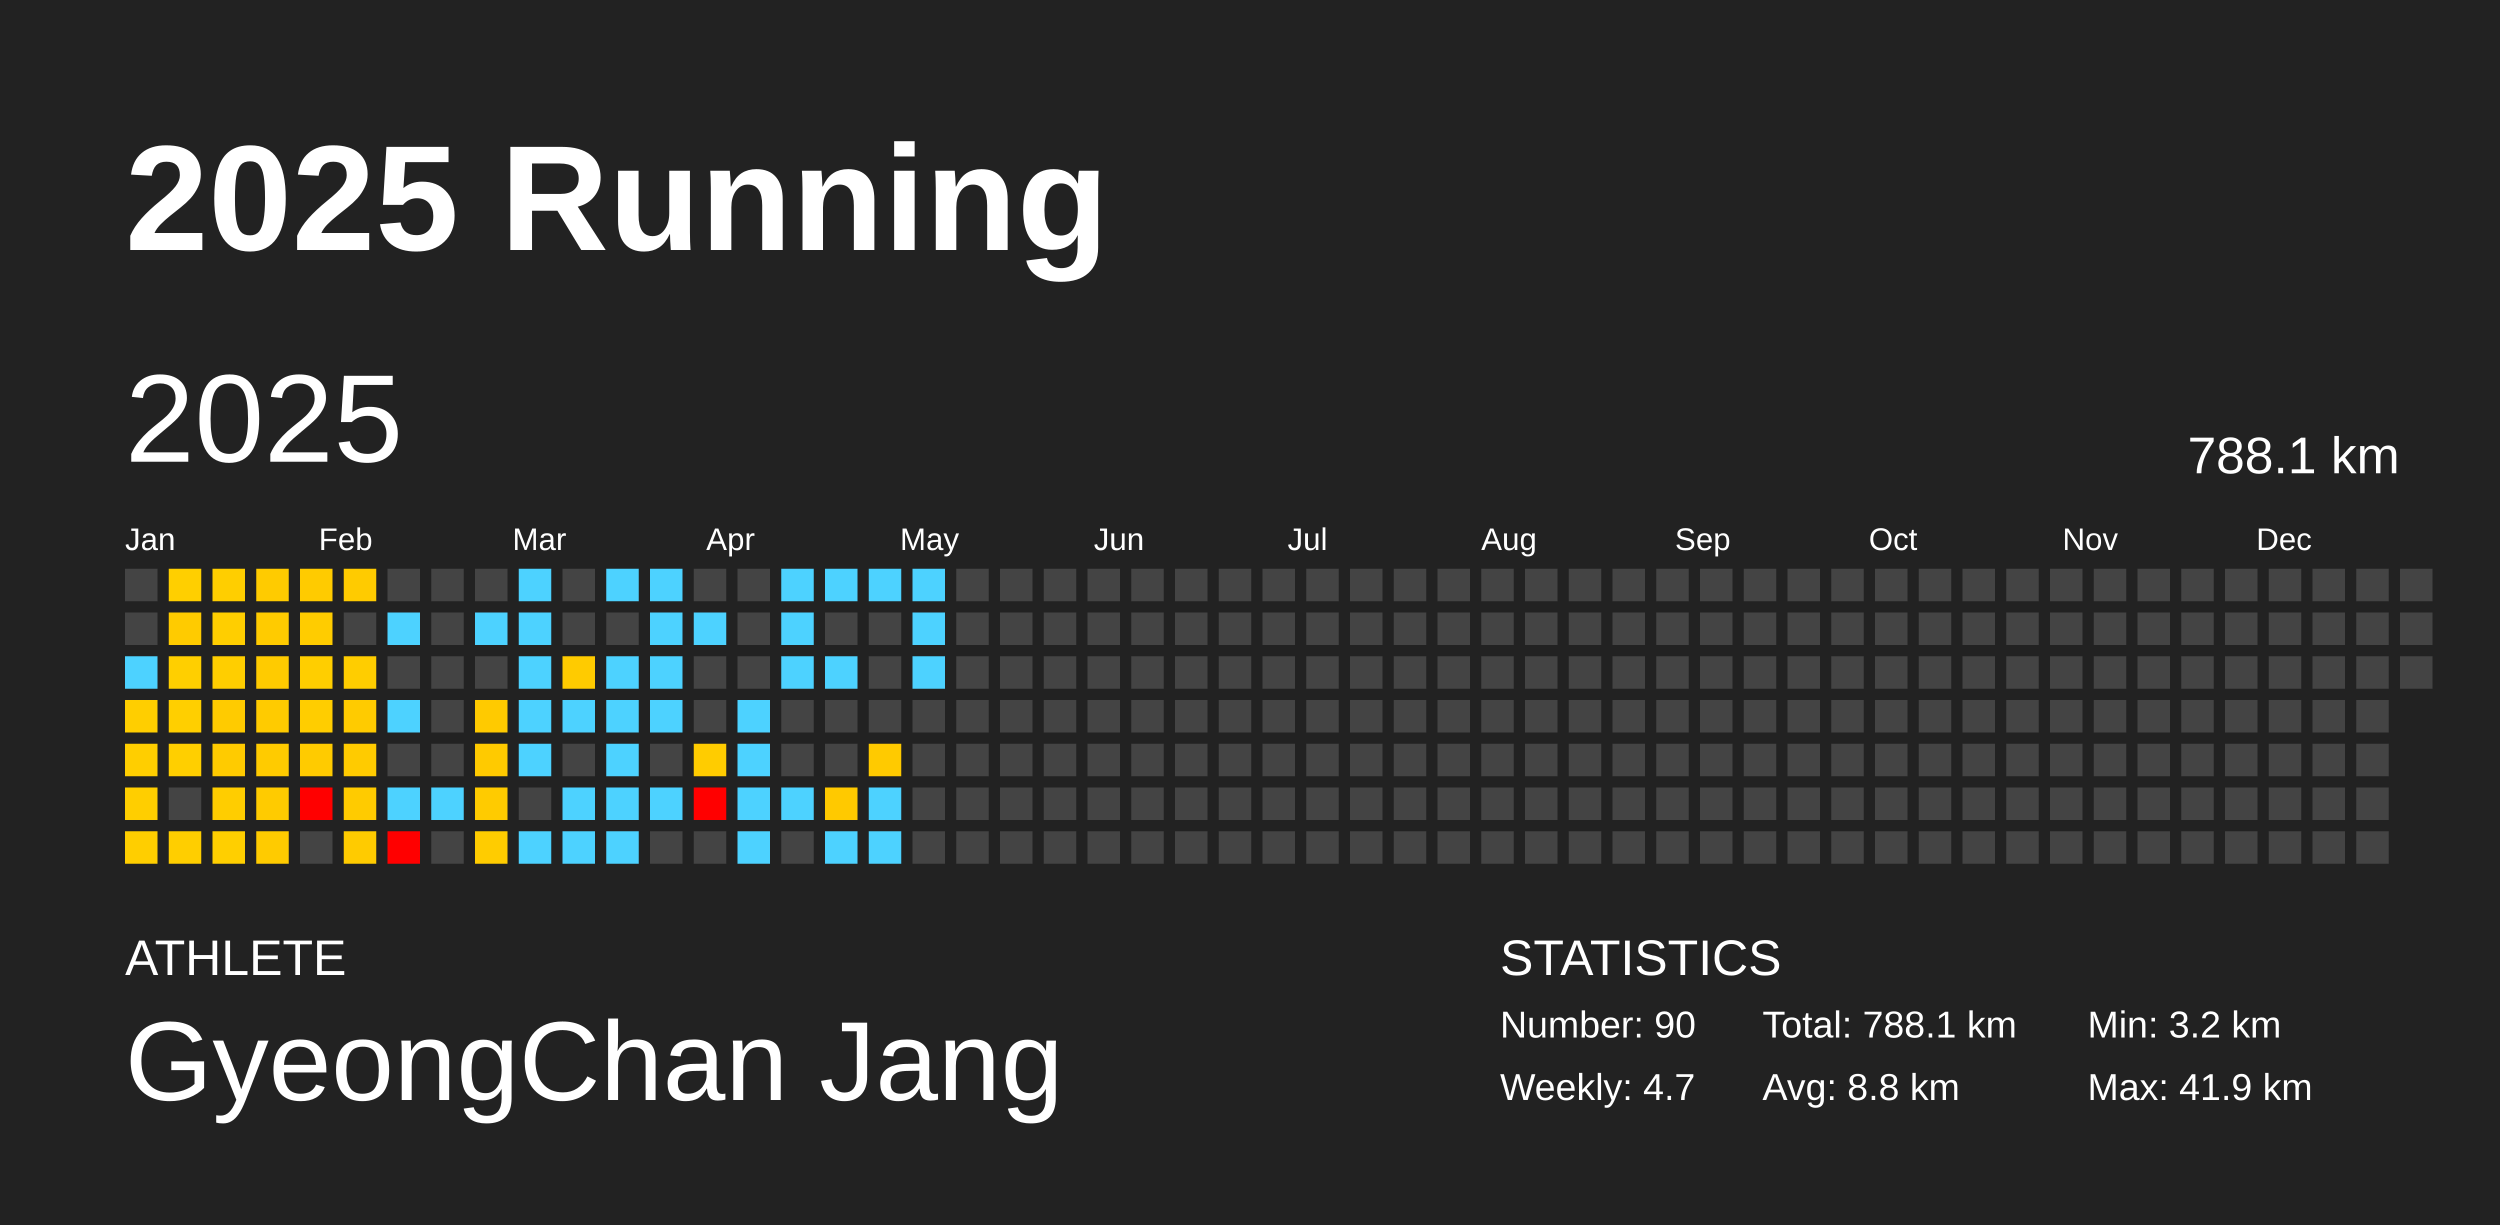
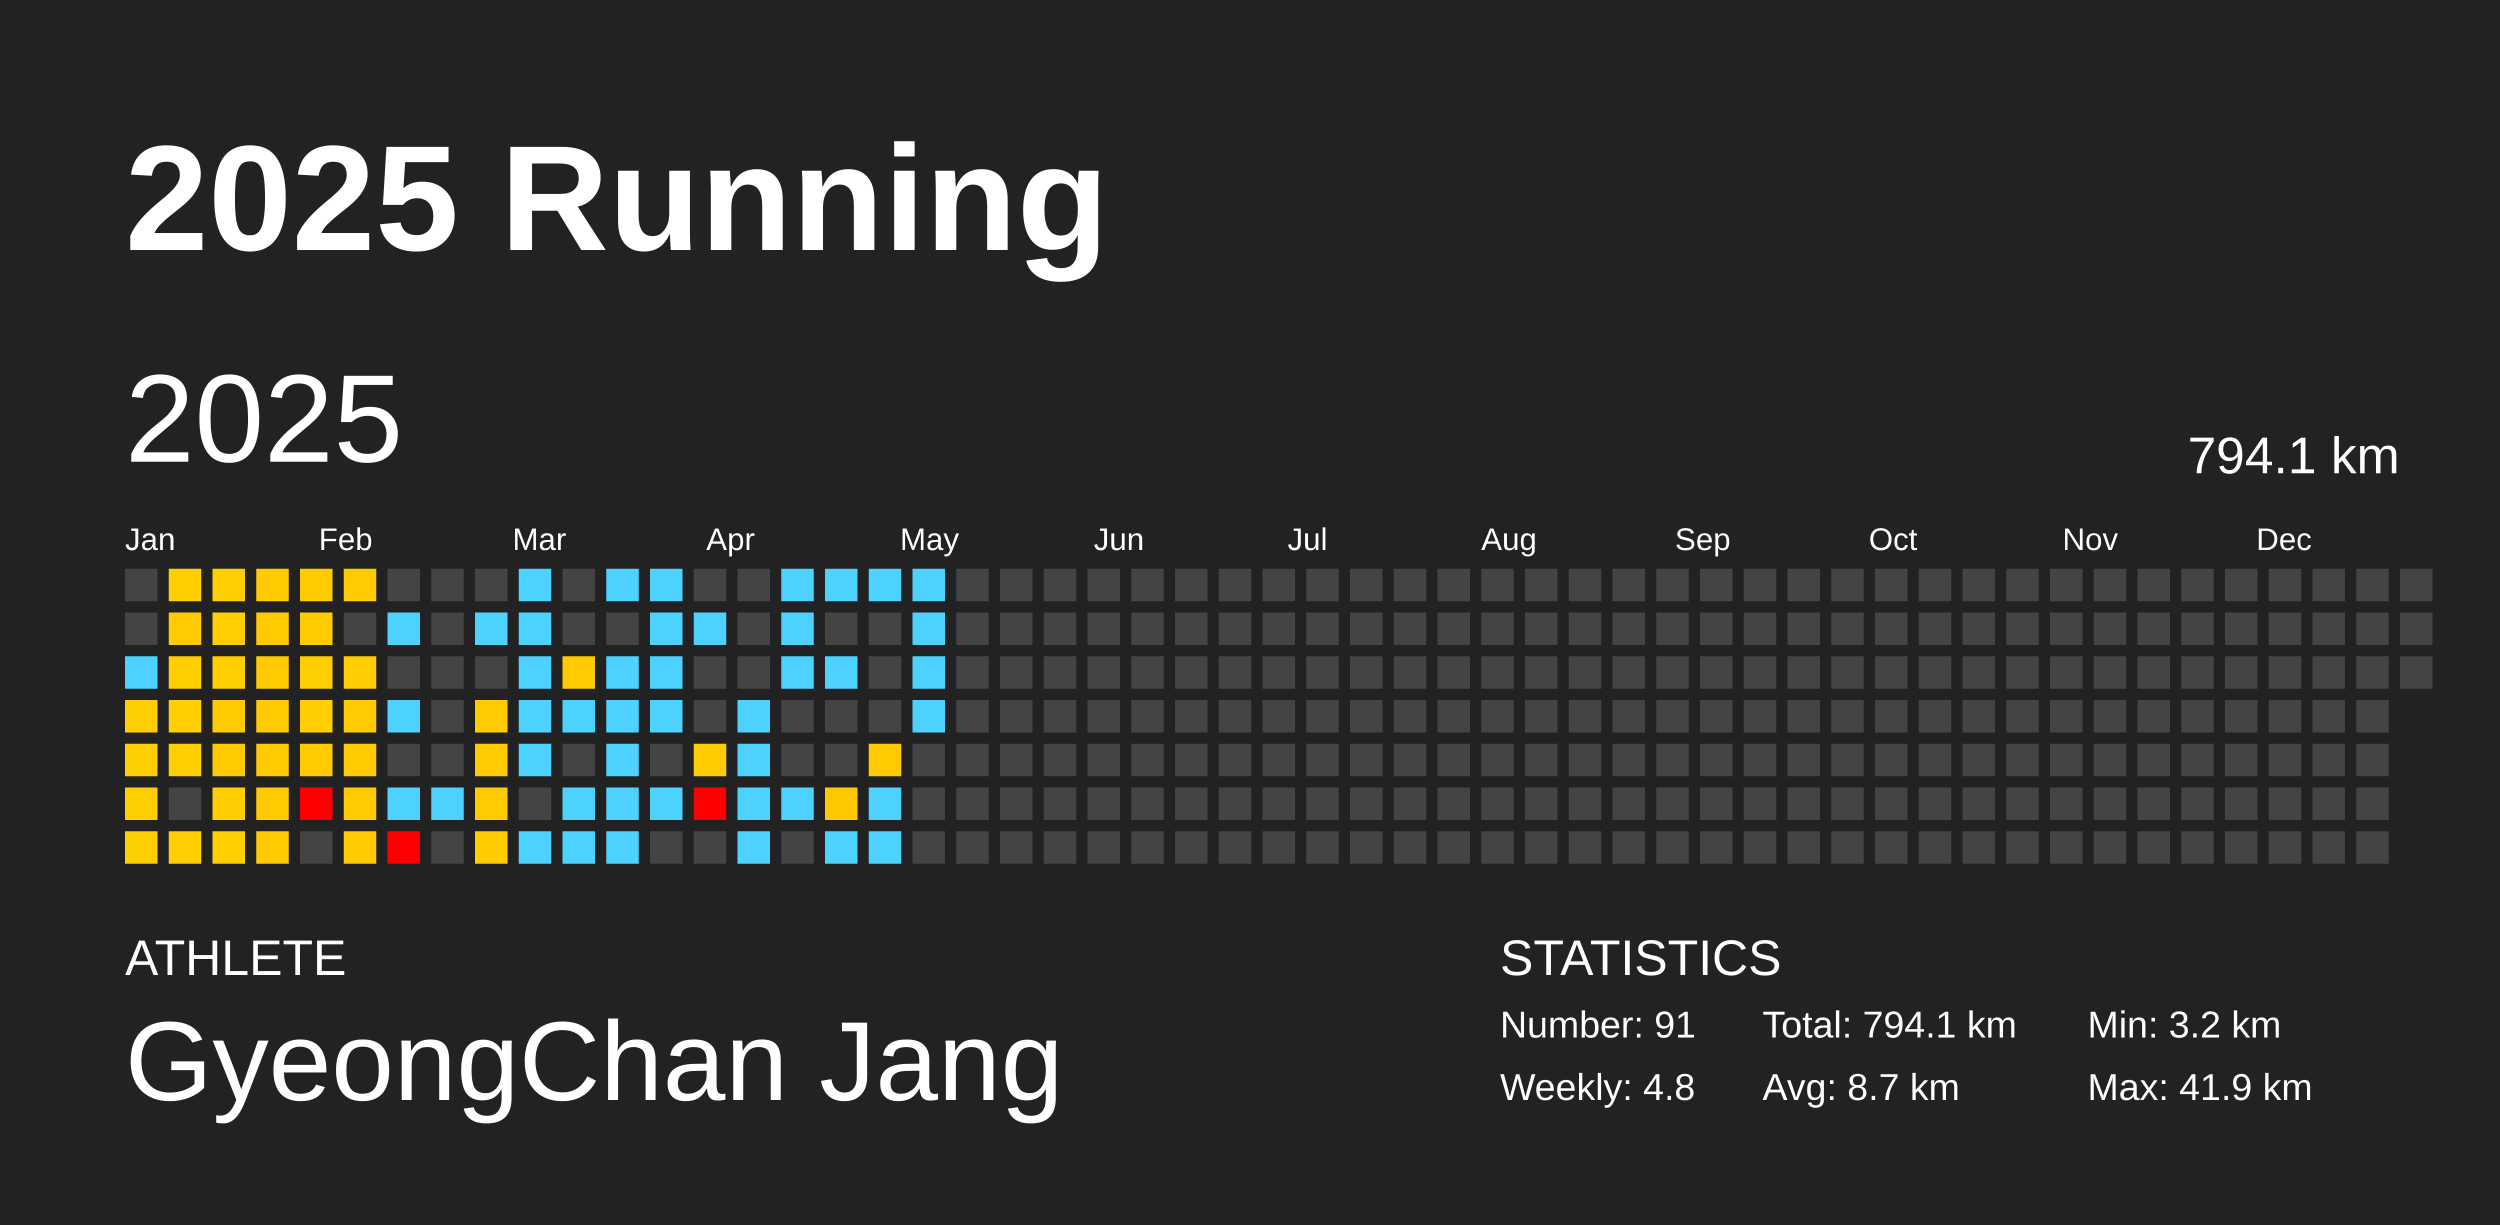
<svg xmlns="http://www.w3.org/2000/svg" baseProfile="full" height="98mm" version="1.1" viewBox="0,0,200,98" width="200mm">
  <defs />
  <rect fill="#222222" height="98" width="200" x="0" y="0" />
  <text fill="#FFFFFF" style="font-size:12px; font-family:Arial; font-weight:bold;" x="10" y="20">2025 Running</text>
  <text fill="#FFFFFF" style="font-size:4px; font-family:Arial" x="10" y="78">ATHLETE</text>
  <text fill="#FFFFFF" style="font-size:9px; font-family:Arial" x="10" y="88">GyeongChan Jang</text>
  <text fill="#FFFFFF" style="font-size:4px; font-family:Arial" x="120" y="78">STATISTICS</text>
-   <text fill="#FFFFFF" style="font-size:3px; font-family:Arial" x="120" y="83">Number: 90</text>
-   <text fill="#FFFFFF" style="font-size:3px; font-family:Arial" x="120" y="88">Weekly: 4.7</text>
-   <text fill="#FFFFFF" style="font-size:3px; font-family:Arial" x="141" y="83">Total: 788.1 km</text>
-   <text fill="#FFFFFF" style="font-size:3px; font-family:Arial" x="141" y="88">Avg: 8.8 km</text>
+   <text fill="#FFFFFF" style="font-size:3px; font-family:Arial" x="120" y="83">Number: 91</text>
+   <text fill="#FFFFFF" style="font-size:3px; font-family:Arial" x="120" y="88">Weekly: 4.8</text>
+   <text fill="#FFFFFF" style="font-size:3px; font-family:Arial" x="141" y="83">Total: 794.1 km</text>
+   <text fill="#FFFFFF" style="font-size:3px; font-family:Arial" x="141" y="88">Avg: 8.7 km</text>
  <text fill="#FFFFFF" style="font-size:3px; font-family:Arial" x="167" y="83">Min: 3.2 km</text>
  <text fill="#FFFFFF" style="font-size:3px; font-family:Arial" x="167" y="88">Max: 41.9 km</text>
  <text dominant-baseline="hanging" fill="#FFFFFF" style="font-size:10.0px; font-family:Arial;" x="10" y="30">2025</text>
-   <text dominant-baseline="hanging" fill="#FFFFFF" style="font-size:4.125px; font-family:Arial;" x="175" y="35">788.1 km</text>
+   <text dominant-baseline="hanging" fill="#FFFFFF" style="font-size:4.125px; font-family:Arial;" x="175" y="35">794.1 km</text>
  <text fill="#FFFFFF" style="font-size:2.5px; font-family:Arial" x="10.0" y="44">Jan</text>
  <text fill="#FFFFFF" style="font-size:2.5px; font-family:Arial" x="25.5" y="44">Feb</text>
  <text fill="#FFFFFF" style="font-size:2.5px; font-family:Arial" x="41.0" y="44">Mar</text>
  <text fill="#FFFFFF" style="font-size:2.5px; font-family:Arial" x="56.5" y="44">Apr</text>
  <text fill="#FFFFFF" style="font-size:2.5px; font-family:Arial" x="72.0" y="44">May</text>
  <text fill="#FFFFFF" style="font-size:2.5px; font-family:Arial" x="87.5" y="44">Jun</text>
  <text fill="#FFFFFF" style="font-size:2.5px; font-family:Arial" x="103.0" y="44">Jul</text>
  <text fill="#FFFFFF" style="font-size:2.5px; font-family:Arial" x="118.5" y="44">Aug</text>
  <text fill="#FFFFFF" style="font-size:2.5px; font-family:Arial" x="134.0" y="44">Sep</text>
  <text fill="#FFFFFF" style="font-size:2.5px; font-family:Arial" x="149.5" y="44">Oct</text>
  <text fill="#FFFFFF" style="font-size:2.5px; font-family:Arial" x="165.0" y="44">Nov</text>
  <text fill="#FFFFFF" style="font-size:2.5px; font-family:Arial" x="180.5" y="44">Dec</text>
  <rect fill="#444444" height="2.6" width="2.6" x="10.0" y="45.5" />
  <rect fill="#444444" height="2.6" width="2.6" x="10.0" y="49.0" />
  <rect fill="#4dd2ff" height="2.6" width="2.6" x="10.0" y="52.5" />
  <rect fill="#ffce00" height="2.6" width="2.6" x="10.0" y="56.0" />
  <rect fill="#ffce00" height="2.6" width="2.6" x="10.0" y="59.5" />
  <rect fill="#ffce00" height="2.6" width="2.6" x="10.0" y="63.0" />
  <rect fill="#ffce00" height="2.6" width="2.6" x="10.0" y="66.5" />
  <rect fill="#ffcf00" height="2.6" width="2.6" x="13.5" y="45.5" />
  <rect fill="#ffcb00" height="2.6" width="2.6" x="13.5" y="49.0" />
  <rect fill="#ffcf00" height="2.6" width="2.6" x="13.5" y="52.5" />
  <rect fill="#ffcf00" height="2.6" width="2.6" x="13.5" y="56.0" />
  <rect fill="#ffcf00" height="2.6" width="2.6" x="13.5" y="59.5" />
  <rect fill="#444444" height="2.6" width="2.6" x="13.5" y="63.0" />
  <rect fill="#ffce00" height="2.6" width="2.6" x="13.5" y="66.5" />
  <rect fill="#ffce00" height="2.6" width="2.6" x="17.0" y="45.5" />
  <rect fill="#ffce00" height="2.6" width="2.6" x="17.0" y="49.0" />
  <rect fill="#ffce00" height="2.6" width="2.6" x="17.0" y="52.5" />
  <rect fill="#ffcb00" height="2.6" width="2.6" x="17.0" y="56.0" />
  <rect fill="#ffcb00" height="2.6" width="2.6" x="17.0" y="59.5" />
  <rect fill="#ffcd00" height="2.6" width="2.6" x="17.0" y="63.0" />
  <rect fill="#ffcf00" height="2.6" width="2.6" x="17.0" y="66.5" />
  <rect fill="#ffcb00" height="2.6" width="2.6" x="20.5" y="45.5" />
  <rect fill="#ffcb00" height="2.6" width="2.6" x="20.5" y="49.0" />
  <rect fill="#ffcb00" height="2.6" width="2.6" x="20.5" y="52.5" />
  <rect fill="#ffcb00" height="2.6" width="2.6" x="20.5" y="56.0" />
  <rect fill="#ffcb00" height="2.6" width="2.6" x="20.5" y="59.5" />
  <rect fill="#ffcb00" height="2.6" width="2.6" x="20.5" y="63.0" />
  <rect fill="#ffcb00" height="2.6" width="2.6" x="20.5" y="66.5" />
  <rect fill="#ffcb00" height="2.6" width="2.6" x="24.0" y="45.5" />
  <rect fill="#ffcc00" height="2.6" width="2.6" x="24.0" y="49.0" />
  <rect fill="#ffce00" height="2.6" width="2.6" x="24.0" y="52.5" />
  <rect fill="#ffcd00" height="2.6" width="2.6" x="24.0" y="56.0" />
  <rect fill="#ffcb00" height="2.6" width="2.6" x="24.0" y="59.5" />
  <rect fill="red" height="2.6" width="2.6" x="24.0" y="63.0" />
  <rect fill="#444444" height="2.6" width="2.6" x="24.0" y="66.5" />
  <rect fill="#ffcb00" height="2.6" width="2.6" x="27.5" y="45.5" />
  <rect fill="#444444" height="2.6" width="2.6" x="27.5" y="49.0" />
  <rect fill="#ffcd00" height="2.6" width="2.6" x="27.5" y="52.5" />
  <rect fill="#ffcb00" height="2.6" width="2.6" x="27.5" y="56.0" />
  <rect fill="#ffcb00" height="2.6" width="2.6" x="27.5" y="59.5" />
  <rect fill="#ffcb00" height="2.6" width="2.6" x="27.5" y="63.0" />
  <rect fill="#ffcb00" height="2.6" width="2.6" x="27.5" y="66.5" />
  <rect fill="#444444" height="2.6" width="2.6" x="31.0" y="45.5" />
  <rect fill="#4dd2ff" height="2.6" width="2.6" x="31.0" y="49.0" />
  <rect fill="#444444" height="2.6" width="2.6" x="31.0" y="52.5" />
  <rect fill="#4dd2ff" height="2.6" width="2.6" x="31.0" y="56.0" />
  <rect fill="#444444" height="2.6" width="2.6" x="31.0" y="59.5" />
  <rect fill="#4dd2ff" height="2.6" width="2.6" x="31.0" y="63.0" />
  <rect fill="red" height="2.6" width="2.6" x="31.0" y="66.5" />
  <rect fill="#444444" height="2.6" width="2.6" x="34.5" y="45.5" />
  <rect fill="#444444" height="2.6" width="2.6" x="34.5" y="49.0" />
  <rect fill="#444444" height="2.6" width="2.6" x="34.5" y="52.5" />
  <rect fill="#444444" height="2.6" width="2.6" x="34.5" y="56.0" />
  <rect fill="#444444" height="2.6" width="2.6" x="34.5" y="59.5" />
  <rect fill="#4dd2ff" height="2.6" width="2.6" x="34.5" y="63.0" />
  <rect fill="#444444" height="2.6" width="2.6" x="34.5" y="66.5" />
  <rect fill="#444444" height="2.6" width="2.6" x="38.0" y="45.5" />
  <rect fill="#4dd2ff" height="2.6" width="2.6" x="38.0" y="49.0" />
  <rect fill="#444444" height="2.6" width="2.6" x="38.0" y="52.5" />
  <rect fill="#ffca00" height="2.6" width="2.6" x="38.0" y="56.0" />
  <rect fill="#ffca00" height="2.6" width="2.6" x="38.0" y="59.5" />
  <rect fill="#ffcb00" height="2.6" width="2.6" x="38.0" y="63.0" />
  <rect fill="#ffcc00" height="2.6" width="2.6" x="38.0" y="66.5" />
  <rect fill="#4dd2ff" height="2.6" width="2.6" x="41.5" y="45.5" />
  <rect fill="#4dd2ff" height="2.6" width="2.6" x="41.5" y="49.0" />
  <rect fill="#4dd2ff" height="2.6" width="2.6" x="41.5" y="52.5" />
  <rect fill="#4dd2ff" height="2.6" width="2.6" x="41.5" y="56.0" />
  <rect fill="#4dd2ff" height="2.6" width="2.6" x="41.5" y="59.5" />
  <rect fill="#444444" height="2.6" width="2.6" x="41.5" y="63.0" />
  <rect fill="#4dd2ff" height="2.6" width="2.6" x="41.5" y="66.5" />
  <rect fill="#444444" height="2.6" width="2.6" x="45.0" y="45.5" />
  <rect fill="#444444" height="2.6" width="2.6" x="45.0" y="49.0" />
  <rect fill="#ffcb00" height="2.6" width="2.6" x="45.0" y="52.5" />
  <rect fill="#4dd2ff" height="2.6" width="2.6" x="45.0" y="56.0" />
  <rect fill="#444444" height="2.6" width="2.6" x="45.0" y="59.5" />
  <rect fill="#4dd2ff" height="2.6" width="2.6" x="45.0" y="63.0" />
  <rect fill="#4dd2ff" height="2.6" width="2.6" x="45.0" y="66.5" />
  <rect fill="#4dd2ff" height="2.6" width="2.6" x="48.5" y="45.5" />
  <rect fill="#444444" height="2.6" width="2.6" x="48.5" y="49.0" />
  <rect fill="#4dd2ff" height="2.6" width="2.6" x="48.5" y="52.5" />
  <rect fill="#4dd2ff" height="2.6" width="2.6" x="48.5" y="56.0" />
  <rect fill="#4dd2ff" height="2.6" width="2.6" x="48.5" y="59.5" />
  <rect fill="#4dd2ff" height="2.6" width="2.6" x="48.5" y="63.0" />
  <rect fill="#4dd2ff" height="2.6" width="2.6" x="48.5" y="66.5" />
  <rect fill="#4dd2ff" height="2.6" width="2.6" x="52.0" y="45.5" />
  <rect fill="#4dd2ff" height="2.6" width="2.6" x="52.0" y="49.0" />
  <rect fill="#4dd2ff" height="2.6" width="2.6" x="52.0" y="52.5" />
  <rect fill="#4dd2ff" height="2.6" width="2.6" x="52.0" y="56.0" />
  <rect fill="#444444" height="2.6" width="2.6" x="52.0" y="59.5" />
  <rect fill="#4dd2ff" height="2.6" width="2.6" x="52.0" y="63.0" />
  <rect fill="#444444" height="2.6" width="2.6" x="52.0" y="66.5" />
  <rect fill="#444444" height="2.6" width="2.6" x="55.5" y="45.5" />
  <rect fill="#4dd2ff" height="2.6" width="2.6" x="55.5" y="49.0" />
  <rect fill="#444444" height="2.6" width="2.6" x="55.5" y="52.5" />
  <rect fill="#444444" height="2.6" width="2.6" x="55.5" y="56.0" />
  <rect fill="#ffcc00" height="2.6" width="2.6" x="55.5" y="59.5" />
  <rect fill="red" height="2.6" width="2.6" x="55.5" y="63.0" />
  <rect fill="#444444" height="2.6" width="2.6" x="55.5" y="66.5" />
  <rect fill="#444444" height="2.6" width="2.6" x="59.0" y="45.5" />
  <rect fill="#444444" height="2.6" width="2.6" x="59.0" y="49.0" />
  <rect fill="#444444" height="2.6" width="2.6" x="59.0" y="52.5" />
  <rect fill="#4dd2ff" height="2.6" width="2.6" x="59.0" y="56.0" />
  <rect fill="#4dd2ff" height="2.6" width="2.6" x="59.0" y="59.5" />
  <rect fill="#4dd2ff" height="2.6" width="2.6" x="59.0" y="63.0" />
  <rect fill="#4dd2ff" height="2.6" width="2.6" x="59.0" y="66.5" />
  <rect fill="#4dd2ff" height="2.6" width="2.6" x="62.5" y="45.5" />
  <rect fill="#4dd2ff" height="2.6" width="2.6" x="62.5" y="49.0" />
  <rect fill="#4dd2ff" height="2.6" width="2.6" x="62.5" y="52.5" />
  <rect fill="#444444" height="2.6" width="2.6" x="62.5" y="56.0" />
  <rect fill="#444444" height="2.6" width="2.6" x="62.5" y="59.5" />
  <rect fill="#4dd2ff" height="2.6" width="2.6" x="62.5" y="63.0" />
  <rect fill="#444444" height="2.6" width="2.6" x="62.5" y="66.5" />
  <rect fill="#4dd2ff" height="2.6" width="2.6" x="66.0" y="45.5" />
  <rect fill="#444444" height="2.6" width="2.6" x="66.0" y="49.0" />
  <rect fill="#4dd2ff" height="2.6" width="2.6" x="66.0" y="52.5" />
  <rect fill="#444444" height="2.6" width="2.6" x="66.0" y="56.0" />
  <rect fill="#444444" height="2.6" width="2.6" x="66.0" y="59.5" />
  <rect fill="#ffc900" height="2.6" width="2.6" x="66.0" y="63.0" />
  <rect fill="#4dd2ff" height="2.6" width="2.6" x="66.0" y="66.5" />
  <rect fill="#4dd2ff" height="2.6" width="2.6" x="69.5" y="45.5" />
  <rect fill="#444444" height="2.6" width="2.6" x="69.5" y="49.0" />
  <rect fill="#444444" height="2.6" width="2.6" x="69.5" y="52.5" />
  <rect fill="#444444" height="2.6" width="2.6" x="69.5" y="56.0" />
  <rect fill="#ffca00" height="2.6" width="2.6" x="69.5" y="59.5" />
  <rect fill="#4dd2ff" height="2.6" width="2.6" x="69.5" y="63.0" />
  <rect fill="#4dd2ff" height="2.6" width="2.6" x="69.5" y="66.5" />
  <rect fill="#4dd2ff" height="2.6" width="2.6" x="73.0" y="45.5" />
  <rect fill="#4dd2ff" height="2.6" width="2.6" x="73.0" y="49.0" />
  <rect fill="#4dd2ff" height="2.6" width="2.6" x="73.0" y="52.5" />
-   <rect fill="#444444" height="2.6" width="2.6" x="73.0" y="56.0" />
+   <rect fill="#4dd2ff" height="2.6" width="2.6" x="73.0" y="56.0" />
  <rect fill="#444444" height="2.6" width="2.6" x="73.0" y="59.5" />
  <rect fill="#444444" height="2.6" width="2.6" x="73.0" y="63.0" />
  <rect fill="#444444" height="2.6" width="2.6" x="73.0" y="66.5" />
  <rect fill="#444444" height="2.6" width="2.6" x="76.5" y="45.5" />
  <rect fill="#444444" height="2.6" width="2.6" x="76.5" y="49.0" />
  <rect fill="#444444" height="2.6" width="2.6" x="76.5" y="52.5" />
  <rect fill="#444444" height="2.6" width="2.6" x="76.5" y="56.0" />
  <rect fill="#444444" height="2.6" width="2.6" x="76.5" y="59.5" />
  <rect fill="#444444" height="2.6" width="2.6" x="76.5" y="63.0" />
  <rect fill="#444444" height="2.6" width="2.6" x="76.5" y="66.5" />
  <rect fill="#444444" height="2.6" width="2.6" x="80.0" y="45.5" />
  <rect fill="#444444" height="2.6" width="2.6" x="80.0" y="49.0" />
  <rect fill="#444444" height="2.6" width="2.6" x="80.0" y="52.5" />
  <rect fill="#444444" height="2.6" width="2.6" x="80.0" y="56.0" />
  <rect fill="#444444" height="2.6" width="2.6" x="80.0" y="59.5" />
  <rect fill="#444444" height="2.6" width="2.6" x="80.0" y="63.0" />
  <rect fill="#444444" height="2.6" width="2.6" x="80.0" y="66.5" />
  <rect fill="#444444" height="2.6" width="2.6" x="83.5" y="45.5" />
  <rect fill="#444444" height="2.6" width="2.6" x="83.5" y="49.0" />
  <rect fill="#444444" height="2.6" width="2.6" x="83.5" y="52.5" />
  <rect fill="#444444" height="2.6" width="2.6" x="83.5" y="56.0" />
  <rect fill="#444444" height="2.6" width="2.6" x="83.5" y="59.5" />
  <rect fill="#444444" height="2.6" width="2.6" x="83.5" y="63.0" />
  <rect fill="#444444" height="2.6" width="2.6" x="83.5" y="66.5" />
  <rect fill="#444444" height="2.6" width="2.6" x="87.0" y="45.5" />
  <rect fill="#444444" height="2.6" width="2.6" x="87.0" y="49.0" />
  <rect fill="#444444" height="2.6" width="2.6" x="87.0" y="52.5" />
  <rect fill="#444444" height="2.6" width="2.6" x="87.0" y="56.0" />
  <rect fill="#444444" height="2.6" width="2.6" x="87.0" y="59.5" />
  <rect fill="#444444" height="2.6" width="2.6" x="87.0" y="63.0" />
  <rect fill="#444444" height="2.6" width="2.6" x="87.0" y="66.5" />
  <rect fill="#444444" height="2.6" width="2.6" x="90.5" y="45.5" />
  <rect fill="#444444" height="2.6" width="2.6" x="90.5" y="49.0" />
  <rect fill="#444444" height="2.6" width="2.6" x="90.5" y="52.5" />
  <rect fill="#444444" height="2.6" width="2.6" x="90.5" y="56.0" />
  <rect fill="#444444" height="2.6" width="2.6" x="90.5" y="59.5" />
  <rect fill="#444444" height="2.6" width="2.6" x="90.5" y="63.0" />
  <rect fill="#444444" height="2.6" width="2.6" x="90.5" y="66.5" />
  <rect fill="#444444" height="2.6" width="2.6" x="94.0" y="45.5" />
  <rect fill="#444444" height="2.6" width="2.6" x="94.0" y="49.0" />
  <rect fill="#444444" height="2.6" width="2.6" x="94.0" y="52.5" />
  <rect fill="#444444" height="2.6" width="2.6" x="94.0" y="56.0" />
  <rect fill="#444444" height="2.6" width="2.6" x="94.0" y="59.5" />
  <rect fill="#444444" height="2.6" width="2.6" x="94.0" y="63.0" />
  <rect fill="#444444" height="2.6" width="2.6" x="94.0" y="66.5" />
  <rect fill="#444444" height="2.6" width="2.6" x="97.5" y="45.5" />
  <rect fill="#444444" height="2.6" width="2.6" x="97.5" y="49.0" />
  <rect fill="#444444" height="2.6" width="2.6" x="97.5" y="52.5" />
  <rect fill="#444444" height="2.6" width="2.6" x="97.5" y="56.0" />
  <rect fill="#444444" height="2.6" width="2.6" x="97.5" y="59.5" />
  <rect fill="#444444" height="2.6" width="2.6" x="97.5" y="63.0" />
  <rect fill="#444444" height="2.6" width="2.6" x="97.5" y="66.5" />
  <rect fill="#444444" height="2.6" width="2.6" x="101.0" y="45.5" />
  <rect fill="#444444" height="2.6" width="2.6" x="101.0" y="49.0" />
  <rect fill="#444444" height="2.6" width="2.6" x="101.0" y="52.5" />
  <rect fill="#444444" height="2.6" width="2.6" x="101.0" y="56.0" />
  <rect fill="#444444" height="2.6" width="2.6" x="101.0" y="59.5" />
  <rect fill="#444444" height="2.6" width="2.6" x="101.0" y="63.0" />
  <rect fill="#444444" height="2.6" width="2.6" x="101.0" y="66.5" />
  <rect fill="#444444" height="2.6" width="2.6" x="104.5" y="45.5" />
  <rect fill="#444444" height="2.6" width="2.6" x="104.5" y="49.0" />
  <rect fill="#444444" height="2.6" width="2.6" x="104.5" y="52.5" />
  <rect fill="#444444" height="2.6" width="2.6" x="104.5" y="56.0" />
  <rect fill="#444444" height="2.6" width="2.6" x="104.5" y="59.5" />
  <rect fill="#444444" height="2.6" width="2.6" x="104.5" y="63.0" />
  <rect fill="#444444" height="2.6" width="2.6" x="104.5" y="66.5" />
  <rect fill="#444444" height="2.6" width="2.6" x="108.0" y="45.5" />
  <rect fill="#444444" height="2.6" width="2.6" x="108.0" y="49.0" />
  <rect fill="#444444" height="2.6" width="2.6" x="108.0" y="52.5" />
  <rect fill="#444444" height="2.6" width="2.6" x="108.0" y="56.0" />
  <rect fill="#444444" height="2.6" width="2.6" x="108.0" y="59.5" />
  <rect fill="#444444" height="2.6" width="2.6" x="108.0" y="63.0" />
  <rect fill="#444444" height="2.6" width="2.6" x="108.0" y="66.5" />
  <rect fill="#444444" height="2.6" width="2.6" x="111.5" y="45.5" />
  <rect fill="#444444" height="2.6" width="2.6" x="111.5" y="49.0" />
  <rect fill="#444444" height="2.6" width="2.6" x="111.5" y="52.5" />
  <rect fill="#444444" height="2.6" width="2.6" x="111.5" y="56.0" />
  <rect fill="#444444" height="2.6" width="2.6" x="111.5" y="59.5" />
  <rect fill="#444444" height="2.6" width="2.6" x="111.5" y="63.0" />
  <rect fill="#444444" height="2.6" width="2.6" x="111.5" y="66.5" />
  <rect fill="#444444" height="2.6" width="2.6" x="115.0" y="45.5" />
  <rect fill="#444444" height="2.6" width="2.6" x="115.0" y="49.0" />
  <rect fill="#444444" height="2.6" width="2.6" x="115.0" y="52.5" />
  <rect fill="#444444" height="2.6" width="2.6" x="115.0" y="56.0" />
  <rect fill="#444444" height="2.6" width="2.6" x="115.0" y="59.5" />
  <rect fill="#444444" height="2.6" width="2.6" x="115.0" y="63.0" />
  <rect fill="#444444" height="2.6" width="2.6" x="115.0" y="66.5" />
  <rect fill="#444444" height="2.6" width="2.6" x="118.5" y="45.5" />
  <rect fill="#444444" height="2.6" width="2.6" x="118.5" y="49.0" />
  <rect fill="#444444" height="2.6" width="2.6" x="118.5" y="52.5" />
  <rect fill="#444444" height="2.6" width="2.6" x="118.5" y="56.0" />
  <rect fill="#444444" height="2.6" width="2.6" x="118.5" y="59.5" />
  <rect fill="#444444" height="2.6" width="2.6" x="118.5" y="63.0" />
  <rect fill="#444444" height="2.6" width="2.6" x="118.5" y="66.5" />
  <rect fill="#444444" height="2.6" width="2.6" x="122.0" y="45.5" />
  <rect fill="#444444" height="2.6" width="2.6" x="122.0" y="49.0" />
  <rect fill="#444444" height="2.6" width="2.6" x="122.0" y="52.5" />
  <rect fill="#444444" height="2.6" width="2.6" x="122.0" y="56.0" />
  <rect fill="#444444" height="2.6" width="2.6" x="122.0" y="59.5" />
  <rect fill="#444444" height="2.6" width="2.6" x="122.0" y="63.0" />
  <rect fill="#444444" height="2.6" width="2.6" x="122.0" y="66.5" />
  <rect fill="#444444" height="2.6" width="2.6" x="125.5" y="45.5" />
  <rect fill="#444444" height="2.6" width="2.6" x="125.5" y="49.0" />
  <rect fill="#444444" height="2.6" width="2.6" x="125.5" y="52.5" />
  <rect fill="#444444" height="2.6" width="2.6" x="125.5" y="56.0" />
  <rect fill="#444444" height="2.6" width="2.6" x="125.5" y="59.5" />
  <rect fill="#444444" height="2.6" width="2.6" x="125.5" y="63.0" />
  <rect fill="#444444" height="2.6" width="2.6" x="125.5" y="66.5" />
  <rect fill="#444444" height="2.6" width="2.6" x="129.0" y="45.5" />
  <rect fill="#444444" height="2.6" width="2.6" x="129.0" y="49.0" />
  <rect fill="#444444" height="2.6" width="2.6" x="129.0" y="52.5" />
  <rect fill="#444444" height="2.6" width="2.6" x="129.0" y="56.0" />
  <rect fill="#444444" height="2.6" width="2.6" x="129.0" y="59.5" />
  <rect fill="#444444" height="2.6" width="2.6" x="129.0" y="63.0" />
  <rect fill="#444444" height="2.6" width="2.6" x="129.0" y="66.5" />
  <rect fill="#444444" height="2.6" width="2.6" x="132.5" y="45.5" />
  <rect fill="#444444" height="2.6" width="2.6" x="132.5" y="49.0" />
  <rect fill="#444444" height="2.6" width="2.6" x="132.5" y="52.5" />
  <rect fill="#444444" height="2.6" width="2.6" x="132.5" y="56.0" />
  <rect fill="#444444" height="2.6" width="2.6" x="132.5" y="59.5" />
  <rect fill="#444444" height="2.6" width="2.6" x="132.5" y="63.0" />
  <rect fill="#444444" height="2.6" width="2.6" x="132.5" y="66.5" />
  <rect fill="#444444" height="2.6" width="2.6" x="136.0" y="45.5" />
  <rect fill="#444444" height="2.6" width="2.6" x="136.0" y="49.0" />
  <rect fill="#444444" height="2.6" width="2.6" x="136.0" y="52.5" />
  <rect fill="#444444" height="2.6" width="2.6" x="136.0" y="56.0" />
  <rect fill="#444444" height="2.6" width="2.6" x="136.0" y="59.5" />
  <rect fill="#444444" height="2.6" width="2.6" x="136.0" y="63.0" />
  <rect fill="#444444" height="2.6" width="2.6" x="136.0" y="66.5" />
  <rect fill="#444444" height="2.6" width="2.6" x="139.5" y="45.5" />
  <rect fill="#444444" height="2.6" width="2.6" x="139.5" y="49.0" />
  <rect fill="#444444" height="2.6" width="2.6" x="139.5" y="52.5" />
  <rect fill="#444444" height="2.6" width="2.6" x="139.5" y="56.0" />
  <rect fill="#444444" height="2.6" width="2.6" x="139.5" y="59.5" />
  <rect fill="#444444" height="2.6" width="2.6" x="139.5" y="63.0" />
  <rect fill="#444444" height="2.6" width="2.6" x="139.5" y="66.5" />
  <rect fill="#444444" height="2.6" width="2.6" x="143.0" y="45.5" />
  <rect fill="#444444" height="2.6" width="2.6" x="143.0" y="49.0" />
  <rect fill="#444444" height="2.6" width="2.6" x="143.0" y="52.5" />
  <rect fill="#444444" height="2.6" width="2.6" x="143.0" y="56.0" />
  <rect fill="#444444" height="2.6" width="2.6" x="143.0" y="59.5" />
  <rect fill="#444444" height="2.6" width="2.6" x="143.0" y="63.0" />
  <rect fill="#444444" height="2.6" width="2.6" x="143.0" y="66.5" />
  <rect fill="#444444" height="2.6" width="2.6" x="146.5" y="45.5" />
  <rect fill="#444444" height="2.6" width="2.6" x="146.5" y="49.0" />
  <rect fill="#444444" height="2.6" width="2.6" x="146.5" y="52.5" />
  <rect fill="#444444" height="2.6" width="2.6" x="146.5" y="56.0" />
  <rect fill="#444444" height="2.6" width="2.6" x="146.5" y="59.5" />
  <rect fill="#444444" height="2.6" width="2.6" x="146.5" y="63.0" />
  <rect fill="#444444" height="2.6" width="2.6" x="146.5" y="66.5" />
  <rect fill="#444444" height="2.6" width="2.6" x="150.0" y="45.5" />
  <rect fill="#444444" height="2.6" width="2.6" x="150.0" y="49.0" />
  <rect fill="#444444" height="2.6" width="2.6" x="150.0" y="52.5" />
  <rect fill="#444444" height="2.6" width="2.6" x="150.0" y="56.0" />
  <rect fill="#444444" height="2.6" width="2.6" x="150.0" y="59.5" />
  <rect fill="#444444" height="2.6" width="2.6" x="150.0" y="63.0" />
  <rect fill="#444444" height="2.6" width="2.6" x="150.0" y="66.5" />
  <rect fill="#444444" height="2.6" width="2.6" x="153.5" y="45.5" />
  <rect fill="#444444" height="2.6" width="2.6" x="153.5" y="49.0" />
  <rect fill="#444444" height="2.6" width="2.6" x="153.5" y="52.5" />
  <rect fill="#444444" height="2.6" width="2.6" x="153.5" y="56.0" />
  <rect fill="#444444" height="2.6" width="2.6" x="153.5" y="59.5" />
  <rect fill="#444444" height="2.6" width="2.6" x="153.5" y="63.0" />
  <rect fill="#444444" height="2.6" width="2.6" x="153.5" y="66.5" />
  <rect fill="#444444" height="2.6" width="2.6" x="157.0" y="45.5" />
  <rect fill="#444444" height="2.6" width="2.6" x="157.0" y="49.0" />
  <rect fill="#444444" height="2.6" width="2.6" x="157.0" y="52.5" />
  <rect fill="#444444" height="2.6" width="2.6" x="157.0" y="56.0" />
  <rect fill="#444444" height="2.6" width="2.6" x="157.0" y="59.5" />
  <rect fill="#444444" height="2.6" width="2.6" x="157.0" y="63.0" />
  <rect fill="#444444" height="2.6" width="2.6" x="157.0" y="66.5" />
  <rect fill="#444444" height="2.6" width="2.6" x="160.5" y="45.5" />
  <rect fill="#444444" height="2.6" width="2.6" x="160.5" y="49.0" />
  <rect fill="#444444" height="2.6" width="2.6" x="160.5" y="52.5" />
  <rect fill="#444444" height="2.6" width="2.6" x="160.5" y="56.0" />
  <rect fill="#444444" height="2.6" width="2.6" x="160.5" y="59.5" />
  <rect fill="#444444" height="2.6" width="2.6" x="160.5" y="63.0" />
  <rect fill="#444444" height="2.6" width="2.6" x="160.5" y="66.5" />
  <rect fill="#444444" height="2.6" width="2.6" x="164.0" y="45.5" />
  <rect fill="#444444" height="2.6" width="2.6" x="164.0" y="49.0" />
  <rect fill="#444444" height="2.6" width="2.6" x="164.0" y="52.5" />
  <rect fill="#444444" height="2.6" width="2.6" x="164.0" y="56.0" />
  <rect fill="#444444" height="2.6" width="2.6" x="164.0" y="59.5" />
  <rect fill="#444444" height="2.6" width="2.6" x="164.0" y="63.0" />
  <rect fill="#444444" height="2.6" width="2.6" x="164.0" y="66.5" />
  <rect fill="#444444" height="2.6" width="2.6" x="167.5" y="45.5" />
  <rect fill="#444444" height="2.6" width="2.6" x="167.5" y="49.0" />
  <rect fill="#444444" height="2.6" width="2.6" x="167.5" y="52.5" />
  <rect fill="#444444" height="2.6" width="2.6" x="167.5" y="56.0" />
  <rect fill="#444444" height="2.6" width="2.6" x="167.5" y="59.5" />
  <rect fill="#444444" height="2.6" width="2.6" x="167.5" y="63.0" />
  <rect fill="#444444" height="2.6" width="2.6" x="167.5" y="66.5" />
  <rect fill="#444444" height="2.6" width="2.6" x="171.0" y="45.5" />
  <rect fill="#444444" height="2.6" width="2.6" x="171.0" y="49.0" />
  <rect fill="#444444" height="2.6" width="2.6" x="171.0" y="52.5" />
  <rect fill="#444444" height="2.6" width="2.6" x="171.0" y="56.0" />
  <rect fill="#444444" height="2.6" width="2.6" x="171.0" y="59.5" />
  <rect fill="#444444" height="2.6" width="2.6" x="171.0" y="63.0" />
  <rect fill="#444444" height="2.6" width="2.6" x="171.0" y="66.5" />
  <rect fill="#444444" height="2.6" width="2.6" x="174.5" y="45.5" />
  <rect fill="#444444" height="2.6" width="2.6" x="174.5" y="49.0" />
  <rect fill="#444444" height="2.6" width="2.6" x="174.5" y="52.5" />
  <rect fill="#444444" height="2.6" width="2.6" x="174.5" y="56.0" />
  <rect fill="#444444" height="2.6" width="2.6" x="174.5" y="59.5" />
  <rect fill="#444444" height="2.6" width="2.6" x="174.5" y="63.0" />
  <rect fill="#444444" height="2.6" width="2.6" x="174.5" y="66.5" />
  <rect fill="#444444" height="2.6" width="2.6" x="178.0" y="45.5" />
  <rect fill="#444444" height="2.6" width="2.6" x="178.0" y="49.0" />
  <rect fill="#444444" height="2.6" width="2.6" x="178.0" y="52.5" />
  <rect fill="#444444" height="2.6" width="2.6" x="178.0" y="56.0" />
  <rect fill="#444444" height="2.6" width="2.6" x="178.0" y="59.5" />
  <rect fill="#444444" height="2.6" width="2.6" x="178.0" y="63.0" />
  <rect fill="#444444" height="2.6" width="2.6" x="178.0" y="66.5" />
  <rect fill="#444444" height="2.6" width="2.6" x="181.5" y="45.5" />
  <rect fill="#444444" height="2.6" width="2.6" x="181.5" y="49.0" />
  <rect fill="#444444" height="2.6" width="2.6" x="181.5" y="52.5" />
  <rect fill="#444444" height="2.6" width="2.6" x="181.5" y="56.0" />
  <rect fill="#444444" height="2.6" width="2.6" x="181.5" y="59.5" />
  <rect fill="#444444" height="2.6" width="2.6" x="181.5" y="63.0" />
  <rect fill="#444444" height="2.6" width="2.6" x="181.5" y="66.5" />
  <rect fill="#444444" height="2.6" width="2.6" x="185.0" y="45.5" />
  <rect fill="#444444" height="2.6" width="2.6" x="185.0" y="49.0" />
  <rect fill="#444444" height="2.6" width="2.6" x="185.0" y="52.5" />
  <rect fill="#444444" height="2.6" width="2.6" x="185.0" y="56.0" />
  <rect fill="#444444" height="2.6" width="2.6" x="185.0" y="59.5" />
  <rect fill="#444444" height="2.6" width="2.6" x="185.0" y="63.0" />
  <rect fill="#444444" height="2.6" width="2.6" x="185.0" y="66.5" />
  <rect fill="#444444" height="2.6" width="2.6" x="188.5" y="45.5" />
  <rect fill="#444444" height="2.6" width="2.6" x="188.5" y="49.0" />
  <rect fill="#444444" height="2.6" width="2.6" x="188.5" y="52.5" />
  <rect fill="#444444" height="2.6" width="2.6" x="188.5" y="56.0" />
  <rect fill="#444444" height="2.6" width="2.6" x="188.5" y="59.5" />
  <rect fill="#444444" height="2.6" width="2.6" x="188.5" y="63.0" />
  <rect fill="#444444" height="2.6" width="2.6" x="188.5" y="66.5" />
  <rect fill="#444444" height="2.6" width="2.6" x="192.0" y="45.5" />
  <rect fill="#444444" height="2.6" width="2.6" x="192.0" y="49.0" />
  <rect fill="#444444" height="2.6" width="2.6" x="192.0" y="52.5" />
</svg>
